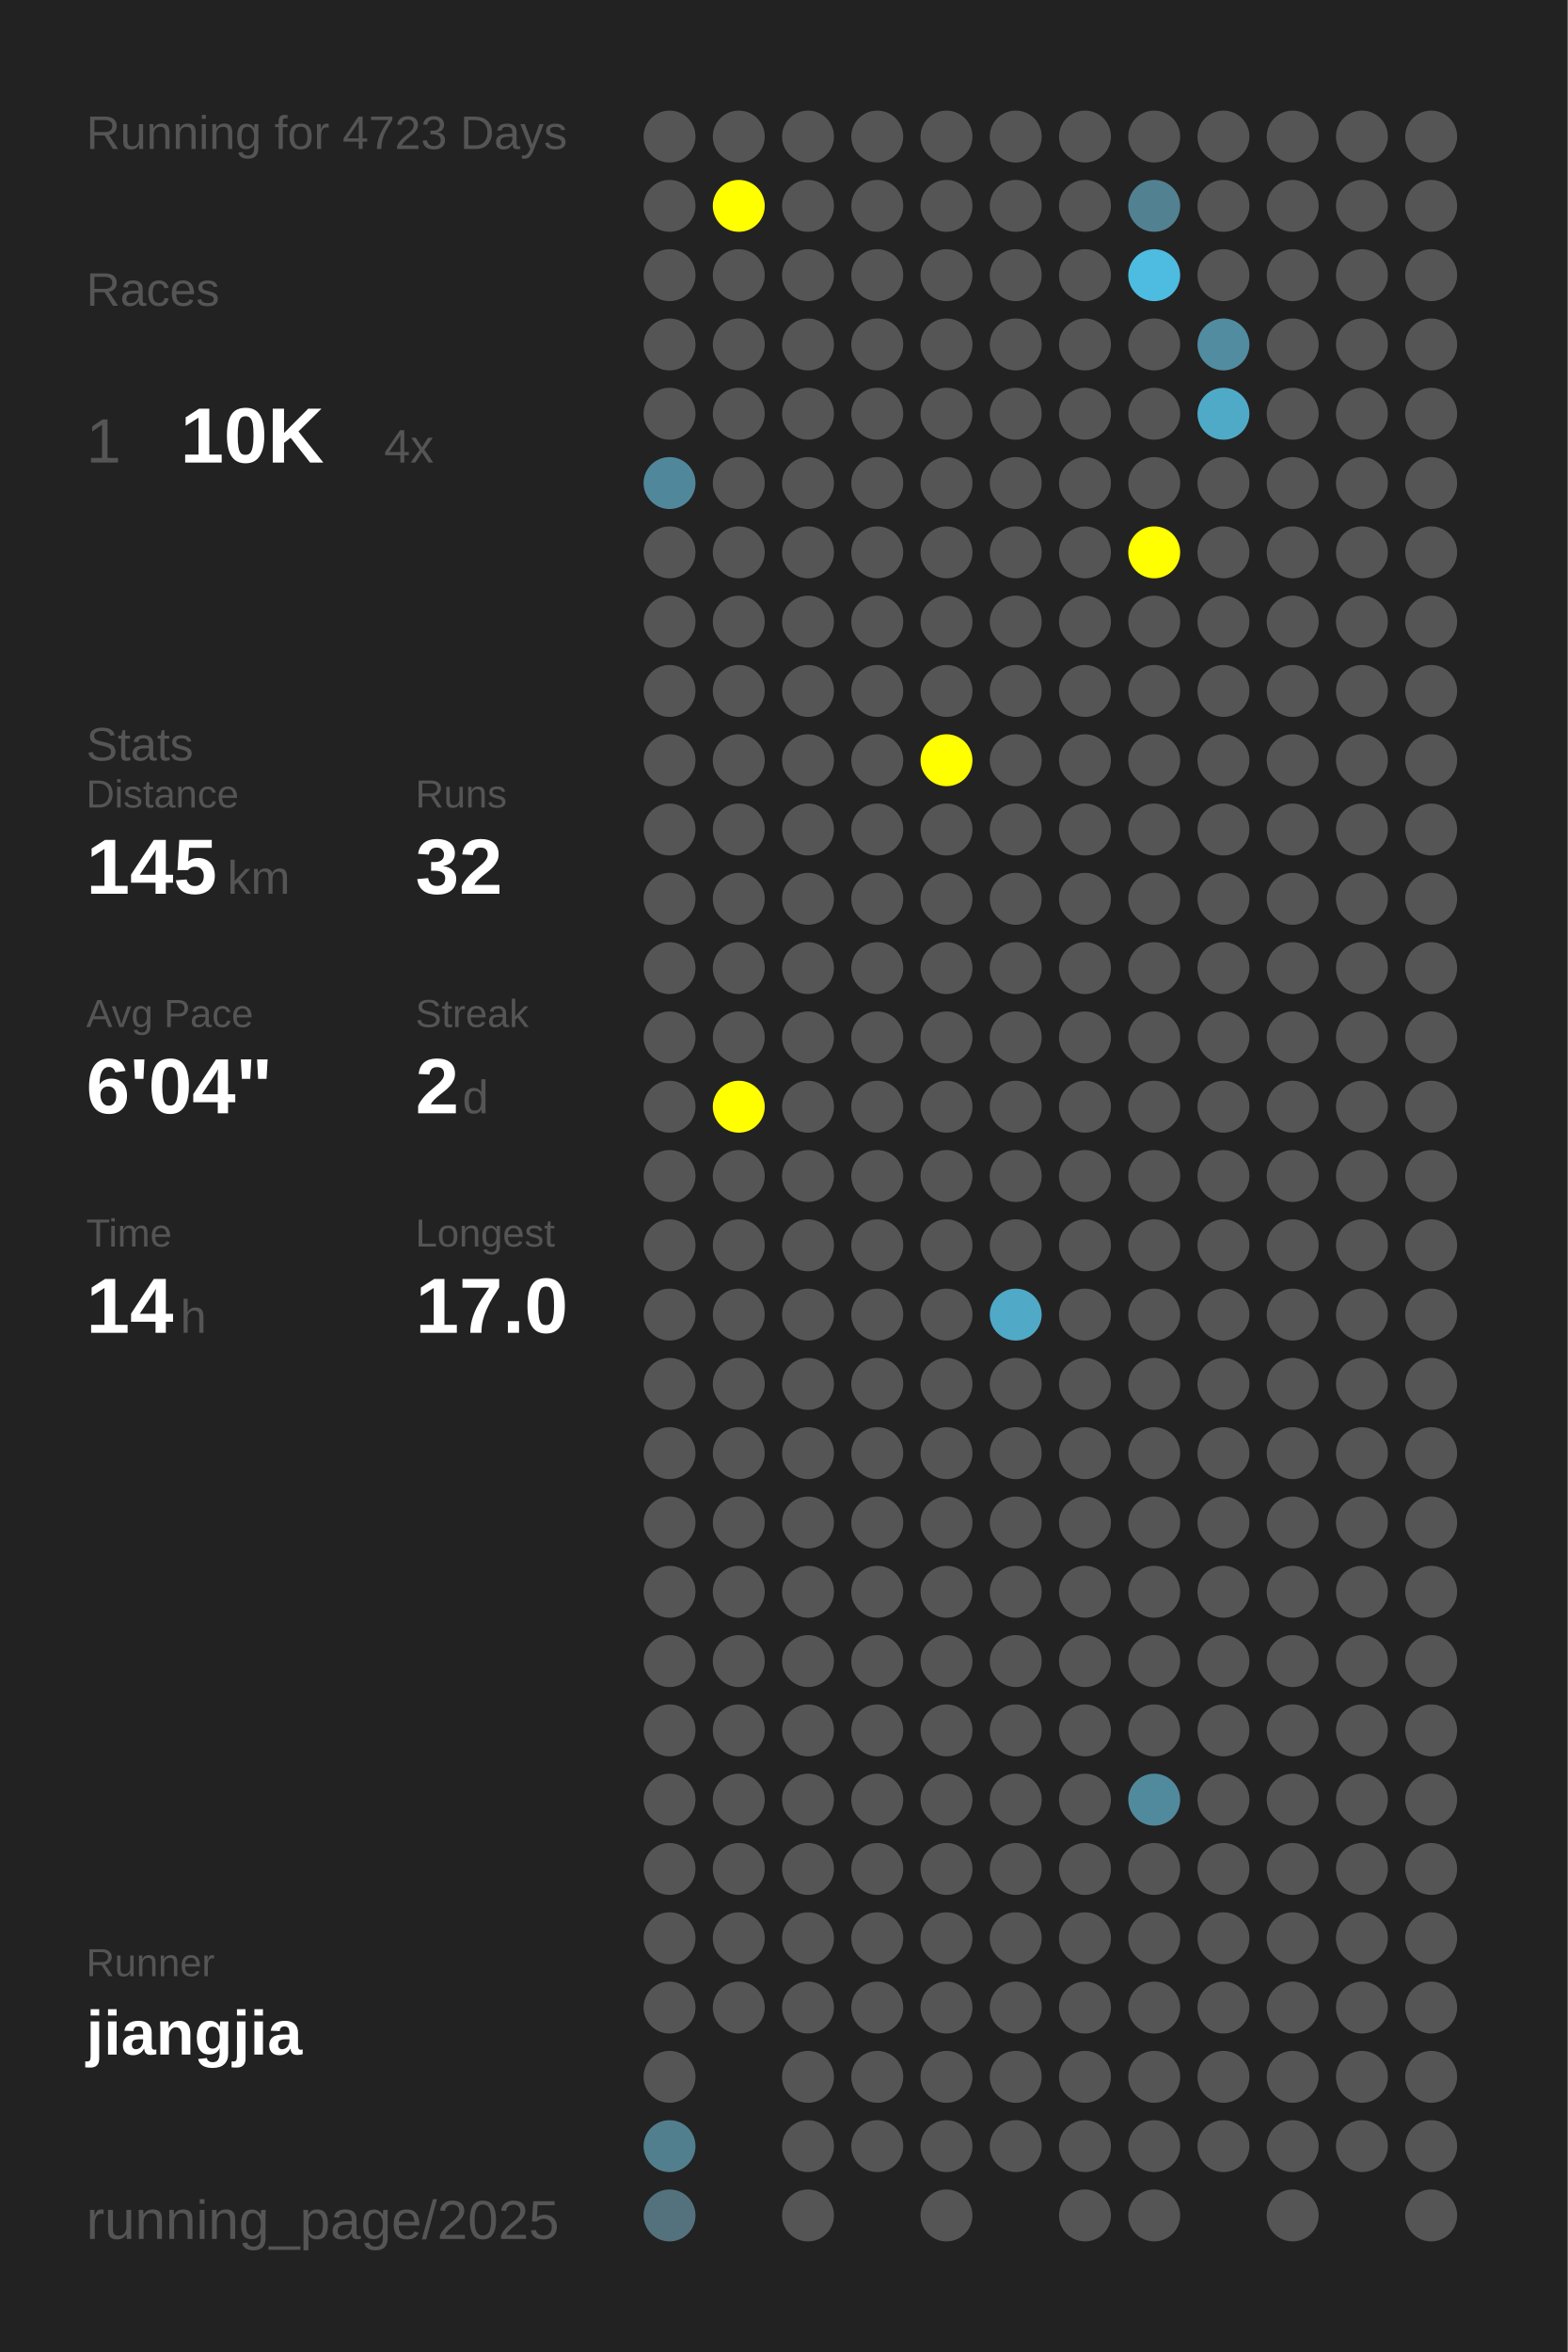
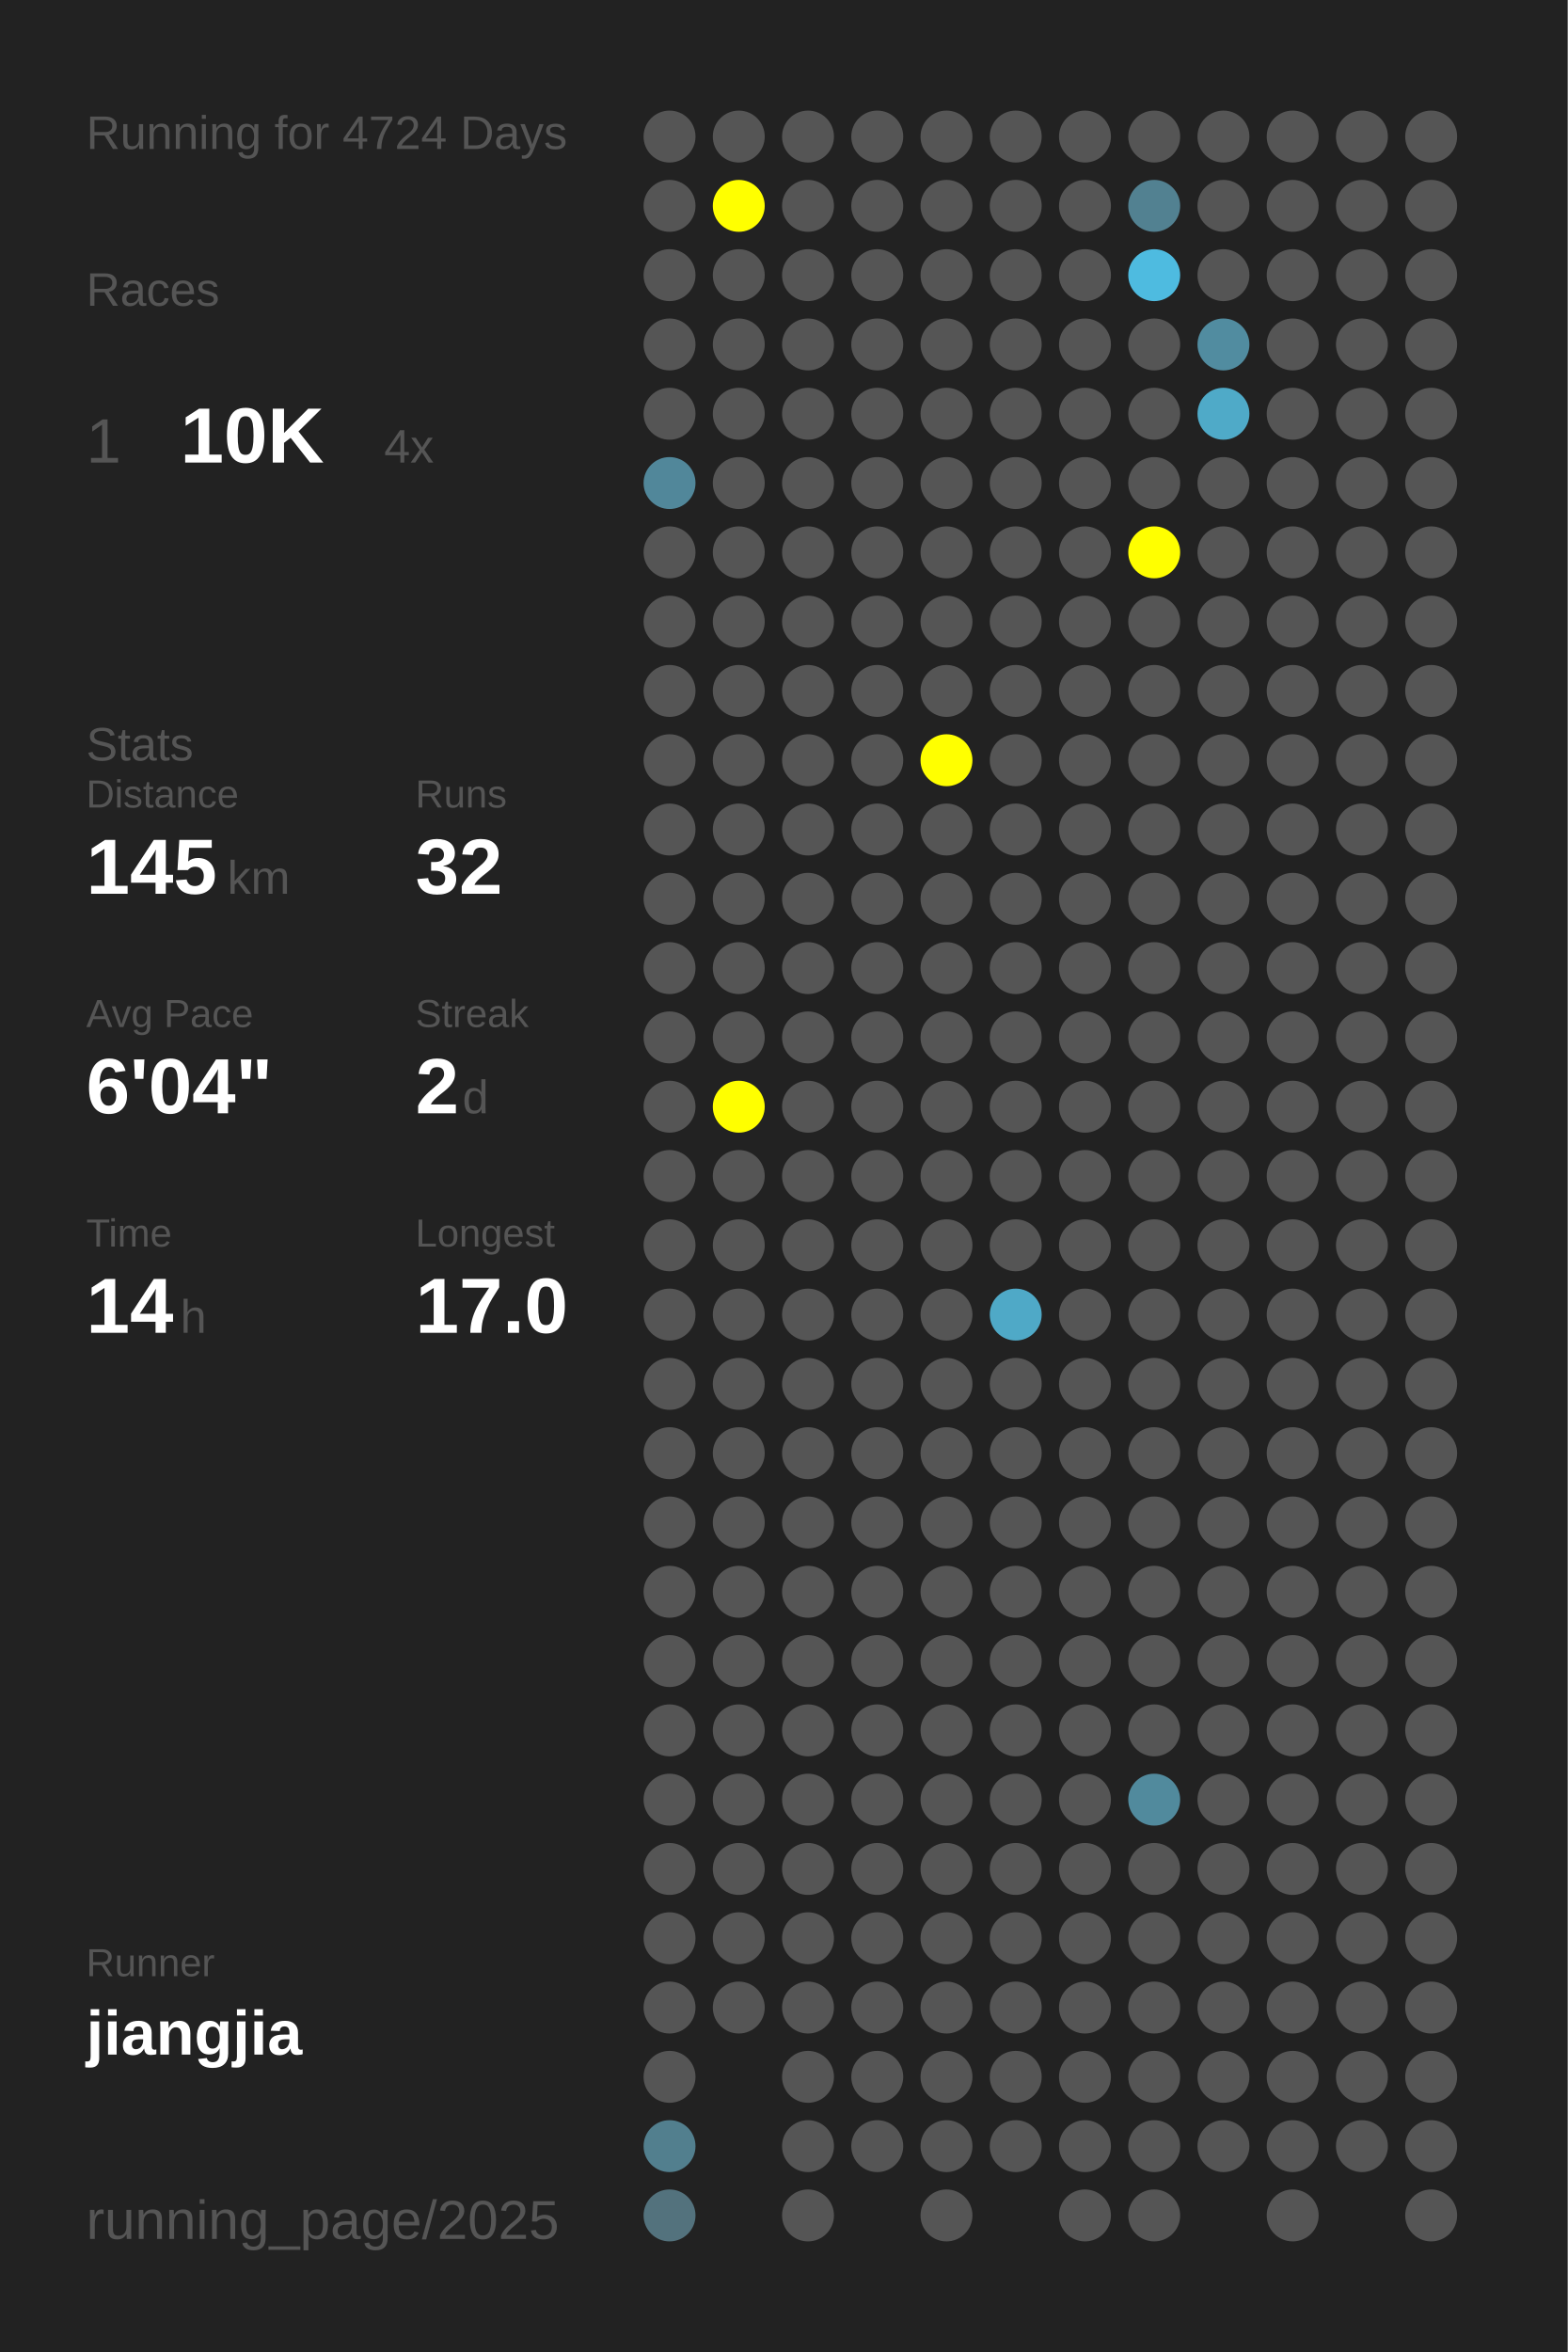
<svg xmlns="http://www.w3.org/2000/svg" baseProfile="full" height="300mm" version="1.1" viewBox="0,0,200,300" width="200mm">
  <defs />
  <rect fill="#222222" height="300" width="200" x="0" y="0" />
-   <text fill="#555555" style="font-size:6px; font-family:Arial;" x="11" y="19">Running for 4723 Days</text>
+   <text fill="#555555" style="font-size:6px; font-family:Arial;" x="11" y="19">Running for 4724 Days</text>
  <text fill="#555555" style="font-size:6px; font-family:Arial;" x="11" y="39">Races</text>
  <text fill="#555555" style="font-size:8px; font-family:Arial;" x="11" y="59">1</text>
  <text fill="#FFFFFF" style="font-size:10px; font-family:Arial; font-weight:bold;" x="23" y="59">10K</text>
  <text fill="#555555" style="font-size:6px; font-family:Arial;" x="49" y="59">4x</text>
  <text fill="#555555" style="font-size:6px; font-family:Arial;" x="11" y="97">Stats</text>
  <text fill="#555555" style="font-size:5px; font-family:Arial;" x="11" y="103">Distance</text>
  <text fill="#FFFFFF" style="font-size:10px; font-family:Arial; font-weight:bold;" x="11" y="114">145</text>
  <text fill="#555555" style="font-size:6px; font-family:Arial;" x="29" y="114">km</text>
  <text fill="#555555" style="font-size:5px; font-family:Arial;" x="53" y="103">Runs</text>
  <text fill="#FFFFFF" style="font-size:10px; font-family:Arial; font-weight:bold;" x="53" y="114">32</text>
  <text fill="#555555" style="font-size:5px; font-family:Arial;" x="11" y="131">Avg Pace</text>
  <text fill="#FFFFFF" style="font-size:10px; font-family:Arial; font-weight:bold;" x="11" y="142">6'04"</text>
  <text fill="#555555" style="font-size:5px; font-family:Arial;" x="53" y="131">Streak</text>
  <text fill="#FFFFFF" style="font-size:10px; font-family:Arial; font-weight:bold;" x="53" y="142">2</text>
  <text fill="#555555" style="font-size:6px; font-family:Arial;" x="59" y="142">d</text>
  <text fill="#555555" style="font-size:5px; font-family:Arial;" x="11" y="159">Time</text>
  <text fill="#FFFFFF" style="font-size:10px; font-family:Arial; font-weight:bold;" x="11" y="170">14</text>
  <text fill="#555555" style="font-size:6px; font-family:Arial;" x="23" y="170">h</text>
  <text fill="#555555" style="font-size:5px; font-family:Arial;" x="53" y="159">Longest</text>
  <text fill="#FFFFFF" style="font-size:10px; font-family:Arial; font-weight:bold;" x="53" y="170">17.0</text>
  <text fill="#555555" style="font-size:5px; font-family:Arial;" x="11" y="252.065">Runner</text>
  <text fill="#FFFFFF" style="font-size:8px; font-family:Arial; font-weight:bold;" x="11" y="262.065">jiangjia</text>
  <text fill="#555555" style="font-size:7px; font-family:Arial;" x="11" y="285.581">running_page/2025</text>
  <circle cx="85.417" cy="17.419" fill="#555555" r="3.312" />
  <circle cx="85.417" cy="26.258" fill="#555555" r="3.312" />
  <circle cx="85.417" cy="35.097" fill="#555555" r="3.312" />
  <circle cx="85.417" cy="43.935" fill="#555555" r="3.312" />
  <circle cx="85.417" cy="52.774" fill="#555555" r="3.312" />
  <circle cx="85.417" cy="61.613" fill="#51879a" r="3.312" />
  <circle cx="85.417" cy="70.452" fill="#555555" r="3.312" />
  <circle cx="85.417" cy="79.29" fill="#555555" r="3.312" />
  <circle cx="85.417" cy="88.129" fill="#555555" r="3.312" />
  <circle cx="85.417" cy="96.968" fill="#555555" r="3.312" />
  <circle cx="85.417" cy="105.806" fill="#555555" r="3.312" />
  <circle cx="85.417" cy="114.645" fill="#555555" r="3.312" />
  <circle cx="85.417" cy="123.484" fill="#555555" r="3.312" />
  <circle cx="85.417" cy="132.323" fill="#555555" r="3.312" />
  <circle cx="85.417" cy="141.161" fill="#555555" r="3.312" />
  <circle cx="85.417" cy="150" fill="#555555" r="3.312" />
  <circle cx="85.417" cy="158.839" fill="#555555" r="3.312" />
  <circle cx="85.417" cy="167.677" fill="#555555" r="3.312" />
  <circle cx="85.417" cy="176.516" fill="#555555" r="3.312" />
  <circle cx="85.417" cy="185.355" fill="#555555" r="3.312" />
  <circle cx="85.417" cy="194.194" fill="#555555" r="3.312" />
  <circle cx="85.417" cy="203.032" fill="#555555" r="3.312" />
  <circle cx="85.417" cy="211.871" fill="#555555" r="3.312" />
  <circle cx="85.417" cy="220.71" fill="#555555" r="3.312" />
  <circle cx="85.417" cy="229.548" fill="#555555" r="3.312" />
  <circle cx="85.417" cy="238.387" fill="#555555" r="3.312" />
  <circle cx="85.417" cy="247.226" fill="#555555" r="3.312" />
  <circle cx="85.417" cy="256.065" fill="#555555" r="3.312" />
  <circle cx="85.417" cy="264.903" fill="#555555" r="3.312" />
  <circle cx="85.417" cy="273.742" fill="#527f8e" r="3.312" />
  <circle cx="85.417" cy="282.581" fill="#53727d" r="3.312" />
  <circle cx="94.25" cy="17.419" fill="#555555" r="3.312" />
  <circle cx="94.25" cy="26.258" fill="#FFFF00" r="3.312" />
  <circle cx="94.25" cy="35.097" fill="#555555" r="3.312" />
  <circle cx="94.25" cy="43.935" fill="#555555" r="3.312" />
  <circle cx="94.25" cy="52.774" fill="#555555" r="3.312" />
  <circle cx="94.25" cy="61.613" fill="#555555" r="3.312" />
  <circle cx="94.25" cy="70.452" fill="#555555" r="3.312" />
  <circle cx="94.25" cy="79.29" fill="#555555" r="3.312" />
  <circle cx="94.25" cy="88.129" fill="#555555" r="3.312" />
  <circle cx="94.25" cy="96.968" fill="#555555" r="3.312" />
  <circle cx="94.25" cy="105.806" fill="#555555" r="3.312" />
  <circle cx="94.25" cy="114.645" fill="#555555" r="3.312" />
  <circle cx="94.25" cy="123.484" fill="#555555" r="3.312" />
  <circle cx="94.25" cy="132.323" fill="#555555" r="3.312" />
  <circle cx="94.25" cy="141.161" fill="#FFFF00" r="3.312" />
  <circle cx="94.25" cy="150" fill="#555555" r="3.312" />
  <circle cx="94.25" cy="158.839" fill="#555555" r="3.312" />
  <circle cx="94.25" cy="167.677" fill="#555555" r="3.312" />
  <circle cx="94.25" cy="176.516" fill="#555555" r="3.312" />
  <circle cx="94.25" cy="185.355" fill="#555555" r="3.312" />
  <circle cx="94.25" cy="194.194" fill="#555555" r="3.312" />
  <circle cx="94.25" cy="203.032" fill="#555555" r="3.312" />
  <circle cx="94.25" cy="211.871" fill="#555555" r="3.312" />
  <circle cx="94.25" cy="220.71" fill="#555555" r="3.312" />
  <circle cx="94.25" cy="229.548" fill="#555555" r="3.312" />
  <circle cx="94.25" cy="238.387" fill="#555555" r="3.312" />
  <circle cx="94.25" cy="247.226" fill="#555555" r="3.312" />
  <circle cx="94.25" cy="256.065" fill="#555555" r="3.312" />
  <circle cx="103.083" cy="17.419" fill="#555555" r="3.312" />
  <circle cx="103.083" cy="26.258" fill="#555555" r="3.312" />
  <circle cx="103.083" cy="35.097" fill="#555555" r="3.312" />
  <circle cx="103.083" cy="43.935" fill="#555555" r="3.312" />
  <circle cx="103.083" cy="52.774" fill="#555555" r="3.312" />
  <circle cx="103.083" cy="61.613" fill="#555555" r="3.312" />
  <circle cx="103.083" cy="70.452" fill="#555555" r="3.312" />
  <circle cx="103.083" cy="79.29" fill="#555555" r="3.312" />
  <circle cx="103.083" cy="88.129" fill="#555555" r="3.312" />
  <circle cx="103.083" cy="96.968" fill="#555555" r="3.312" />
  <circle cx="103.083" cy="105.806" fill="#555555" r="3.312" />
  <circle cx="103.083" cy="114.645" fill="#555555" r="3.312" />
  <circle cx="103.083" cy="123.484" fill="#555555" r="3.312" />
  <circle cx="103.083" cy="132.323" fill="#555555" r="3.312" />
  <circle cx="103.083" cy="141.161" fill="#555555" r="3.312" />
  <circle cx="103.083" cy="150" fill="#555555" r="3.312" />
  <circle cx="103.083" cy="158.839" fill="#555555" r="3.312" />
  <circle cx="103.083" cy="167.677" fill="#555555" r="3.312" />
  <circle cx="103.083" cy="176.516" fill="#555555" r="3.312" />
  <circle cx="103.083" cy="185.355" fill="#555555" r="3.312" />
  <circle cx="103.083" cy="194.194" fill="#555555" r="3.312" />
  <circle cx="103.083" cy="203.032" fill="#555555" r="3.312" />
  <circle cx="103.083" cy="211.871" fill="#555555" r="3.312" />
  <circle cx="103.083" cy="220.71" fill="#555555" r="3.312" />
  <circle cx="103.083" cy="229.548" fill="#555555" r="3.312" />
  <circle cx="103.083" cy="238.387" fill="#555555" r="3.312" />
  <circle cx="103.083" cy="247.226" fill="#555555" r="3.312" />
  <circle cx="103.083" cy="256.065" fill="#555555" r="3.312" />
  <circle cx="103.083" cy="264.903" fill="#555555" r="3.312" />
  <circle cx="103.083" cy="273.742" fill="#555555" r="3.312" />
  <circle cx="103.083" cy="282.581" fill="#555555" r="3.312" />
  <circle cx="111.917" cy="17.419" fill="#555555" r="3.312" />
  <circle cx="111.917" cy="26.258" fill="#555555" r="3.312" />
  <circle cx="111.917" cy="35.097" fill="#555555" r="3.312" />
  <circle cx="111.917" cy="43.935" fill="#555555" r="3.312" />
  <circle cx="111.917" cy="52.774" fill="#555555" r="3.312" />
  <circle cx="111.917" cy="61.613" fill="#555555" r="3.312" />
  <circle cx="111.917" cy="70.452" fill="#555555" r="3.312" />
  <circle cx="111.917" cy="79.29" fill="#555555" r="3.312" />
  <circle cx="111.917" cy="88.129" fill="#555555" r="3.312" />
  <circle cx="111.917" cy="96.968" fill="#555555" r="3.312" />
  <circle cx="111.917" cy="105.806" fill="#555555" r="3.312" />
  <circle cx="111.917" cy="114.645" fill="#555555" r="3.312" />
  <circle cx="111.917" cy="123.484" fill="#555555" r="3.312" />
  <circle cx="111.917" cy="132.323" fill="#555555" r="3.312" />
  <circle cx="111.917" cy="141.161" fill="#555555" r="3.312" />
  <circle cx="111.917" cy="150" fill="#555555" r="3.312" />
  <circle cx="111.917" cy="158.839" fill="#555555" r="3.312" />
  <circle cx="111.917" cy="167.677" fill="#555555" r="3.312" />
  <circle cx="111.917" cy="176.516" fill="#555555" r="3.312" />
  <circle cx="111.917" cy="185.355" fill="#555555" r="3.312" />
  <circle cx="111.917" cy="194.194" fill="#555555" r="3.312" />
  <circle cx="111.917" cy="203.032" fill="#555555" r="3.312" />
  <circle cx="111.917" cy="211.871" fill="#555555" r="3.312" />
  <circle cx="111.917" cy="220.71" fill="#555555" r="3.312" />
  <circle cx="111.917" cy="229.548" fill="#555555" r="3.312" />
  <circle cx="111.917" cy="238.387" fill="#555555" r="3.312" />
  <circle cx="111.917" cy="247.226" fill="#555555" r="3.312" />
  <circle cx="111.917" cy="256.065" fill="#555555" r="3.312" />
  <circle cx="111.917" cy="264.903" fill="#555555" r="3.312" />
  <circle cx="111.917" cy="273.742" fill="#555555" r="3.312" />
  <circle cx="120.75" cy="17.419" fill="#555555" r="3.312" />
  <circle cx="120.75" cy="26.258" fill="#555555" r="3.312" />
  <circle cx="120.75" cy="35.097" fill="#555555" r="3.312" />
  <circle cx="120.75" cy="43.935" fill="#555555" r="3.312" />
  <circle cx="120.75" cy="52.774" fill="#555555" r="3.312" />
  <circle cx="120.75" cy="61.613" fill="#555555" r="3.312" />
  <circle cx="120.75" cy="70.452" fill="#555555" r="3.312" />
  <circle cx="120.75" cy="79.29" fill="#555555" r="3.312" />
  <circle cx="120.75" cy="88.129" fill="#555555" r="3.312" />
  <circle cx="120.75" cy="96.968" fill="#FFFF00" r="3.312" />
  <circle cx="120.75" cy="105.806" fill="#555555" r="3.312" />
  <circle cx="120.75" cy="114.645" fill="#555555" r="3.312" />
  <circle cx="120.75" cy="123.484" fill="#555555" r="3.312" />
  <circle cx="120.75" cy="132.323" fill="#555555" r="3.312" />
  <circle cx="120.75" cy="141.161" fill="#555555" r="3.312" />
  <circle cx="120.75" cy="150" fill="#555555" r="3.312" />
  <circle cx="120.75" cy="158.839" fill="#555555" r="3.312" />
  <circle cx="120.75" cy="167.677" fill="#555555" r="3.312" />
  <circle cx="120.75" cy="176.516" fill="#555555" r="3.312" />
  <circle cx="120.75" cy="185.355" fill="#555555" r="3.312" />
  <circle cx="120.75" cy="194.194" fill="#555555" r="3.312" />
  <circle cx="120.75" cy="203.032" fill="#555555" r="3.312" />
  <circle cx="120.75" cy="211.871" fill="#555555" r="3.312" />
  <circle cx="120.75" cy="220.71" fill="#555555" r="3.312" />
  <circle cx="120.75" cy="229.548" fill="#555555" r="3.312" />
  <circle cx="120.75" cy="238.387" fill="#555555" r="3.312" />
  <circle cx="120.75" cy="247.226" fill="#555555" r="3.312" />
  <circle cx="120.75" cy="256.065" fill="#555555" r="3.312" />
  <circle cx="120.75" cy="264.903" fill="#555555" r="3.312" />
  <circle cx="120.75" cy="273.742" fill="#555555" r="3.312" />
  <circle cx="120.75" cy="282.581" fill="#555555" r="3.312" />
  <circle cx="129.583" cy="17.419" fill="#555555" r="3.312" />
  <circle cx="129.583" cy="26.258" fill="#555555" r="3.312" />
  <circle cx="129.583" cy="35.097" fill="#555555" r="3.312" />
  <circle cx="129.583" cy="43.935" fill="#555555" r="3.312" />
  <circle cx="129.583" cy="52.774" fill="#555555" r="3.312" />
  <circle cx="129.583" cy="61.613" fill="#555555" r="3.312" />
  <circle cx="129.583" cy="70.452" fill="#555555" r="3.312" />
  <circle cx="129.583" cy="79.29" fill="#555555" r="3.312" />
  <circle cx="129.583" cy="88.129" fill="#555555" r="3.312" />
  <circle cx="129.583" cy="96.968" fill="#555555" r="3.312" />
  <circle cx="129.583" cy="105.806" fill="#555555" r="3.312" />
  <circle cx="129.583" cy="114.645" fill="#555555" r="3.312" />
  <circle cx="129.583" cy="123.484" fill="#555555" r="3.312" />
  <circle cx="129.583" cy="132.323" fill="#555555" r="3.312" />
  <circle cx="129.583" cy="141.161" fill="#555555" r="3.312" />
  <circle cx="129.583" cy="150" fill="#555555" r="3.312" />
  <circle cx="129.583" cy="158.839" fill="#555555" r="3.312" />
  <circle cx="129.583" cy="167.677" fill="#4fa9c7" r="3.312" />
  <circle cx="129.583" cy="176.516" fill="#555555" r="3.312" />
  <circle cx="129.583" cy="185.355" fill="#555555" r="3.312" />
  <circle cx="129.583" cy="194.194" fill="#555555" r="3.312" />
  <circle cx="129.583" cy="203.032" fill="#555555" r="3.312" />
  <circle cx="129.583" cy="211.871" fill="#555555" r="3.312" />
  <circle cx="129.583" cy="220.71" fill="#555555" r="3.312" />
  <circle cx="129.583" cy="229.548" fill="#555555" r="3.312" />
  <circle cx="129.583" cy="238.387" fill="#555555" r="3.312" />
  <circle cx="129.583" cy="247.226" fill="#555555" r="3.312" />
  <circle cx="129.583" cy="256.065" fill="#555555" r="3.312" />
  <circle cx="129.583" cy="264.903" fill="#555555" r="3.312" />
  <circle cx="129.583" cy="273.742" fill="#555555" r="3.312" />
  <circle cx="138.417" cy="17.419" fill="#555555" r="3.312" />
  <circle cx="138.417" cy="26.258" fill="#555555" r="3.312" />
  <circle cx="138.417" cy="35.097" fill="#555555" r="3.312" />
  <circle cx="138.417" cy="43.935" fill="#555555" r="3.312" />
  <circle cx="138.417" cy="52.774" fill="#555555" r="3.312" />
  <circle cx="138.417" cy="61.613" fill="#555555" r="3.312" />
  <circle cx="138.417" cy="70.452" fill="#555555" r="3.312" />
  <circle cx="138.417" cy="79.29" fill="#555555" r="3.312" />
  <circle cx="138.417" cy="88.129" fill="#555555" r="3.312" />
  <circle cx="138.417" cy="96.968" fill="#555555" r="3.312" />
  <circle cx="138.417" cy="105.806" fill="#555555" r="3.312" />
  <circle cx="138.417" cy="114.645" fill="#555555" r="3.312" />
  <circle cx="138.417" cy="123.484" fill="#555555" r="3.312" />
  <circle cx="138.417" cy="132.323" fill="#555555" r="3.312" />
  <circle cx="138.417" cy="141.161" fill="#555555" r="3.312" />
  <circle cx="138.417" cy="150" fill="#555555" r="3.312" />
  <circle cx="138.417" cy="158.839" fill="#555555" r="3.312" />
  <circle cx="138.417" cy="167.677" fill="#555555" r="3.312" />
  <circle cx="138.417" cy="176.516" fill="#555555" r="3.312" />
  <circle cx="138.417" cy="185.355" fill="#555555" r="3.312" />
  <circle cx="138.417" cy="194.194" fill="#555555" r="3.312" />
  <circle cx="138.417" cy="203.032" fill="#555555" r="3.312" />
  <circle cx="138.417" cy="211.871" fill="#555555" r="3.312" />
  <circle cx="138.417" cy="220.71" fill="#555555" r="3.312" />
  <circle cx="138.417" cy="229.548" fill="#555555" r="3.312" />
  <circle cx="138.417" cy="238.387" fill="#555555" r="3.312" />
  <circle cx="138.417" cy="247.226" fill="#555555" r="3.312" />
  <circle cx="138.417" cy="256.065" fill="#555555" r="3.312" />
  <circle cx="138.417" cy="264.903" fill="#555555" r="3.312" />
  <circle cx="138.417" cy="273.742" fill="#555555" r="3.312" />
  <circle cx="138.417" cy="282.581" fill="#555555" r="3.312" />
  <circle cx="147.25" cy="17.419" fill="#555555" r="3.312" />
  <circle cx="147.25" cy="26.258" fill="#528191" r="3.312" />
  <circle cx="147.25" cy="35.097" fill="#4ebbe0" r="3.312" />
  <circle cx="147.25" cy="43.935" fill="#555555" r="3.312" />
  <circle cx="147.25" cy="52.774" fill="#555555" r="3.312" />
  <circle cx="147.25" cy="61.613" fill="#555555" r="3.312" />
  <circle cx="147.25" cy="70.452" fill="#FFFF00" r="3.312" />
  <circle cx="147.25" cy="79.29" fill="#555555" r="3.312" />
  <circle cx="147.25" cy="88.129" fill="#555555" r="3.312" />
  <circle cx="147.25" cy="96.968" fill="#555555" r="3.312" />
  <circle cx="147.25" cy="105.806" fill="#555555" r="3.312" />
  <circle cx="147.25" cy="114.645" fill="#555555" r="3.312" />
  <circle cx="147.25" cy="123.484" fill="#555555" r="3.312" />
  <circle cx="147.25" cy="132.323" fill="#555555" r="3.312" />
  <circle cx="147.25" cy="141.161" fill="#555555" r="3.312" />
  <circle cx="147.25" cy="150" fill="#555555" r="3.312" />
  <circle cx="147.25" cy="158.839" fill="#555555" r="3.312" />
  <circle cx="147.25" cy="167.677" fill="#555555" r="3.312" />
  <circle cx="147.25" cy="176.516" fill="#555555" r="3.312" />
  <circle cx="147.25" cy="185.355" fill="#555555" r="3.312" />
  <circle cx="147.25" cy="194.194" fill="#555555" r="3.312" />
  <circle cx="147.25" cy="203.032" fill="#555555" r="3.312" />
  <circle cx="147.25" cy="211.871" fill="#555555" r="3.312" />
  <circle cx="147.25" cy="220.71" fill="#555555" r="3.312" />
  <circle cx="147.25" cy="229.548" fill="#518a9d" r="3.312" />
  <circle cx="147.25" cy="238.387" fill="#555555" r="3.312" />
  <circle cx="147.25" cy="247.226" fill="#555555" r="3.312" />
  <circle cx="147.25" cy="256.065" fill="#555555" r="3.312" />
  <circle cx="147.25" cy="264.903" fill="#555555" r="3.312" />
  <circle cx="147.25" cy="273.742" fill="#555555" r="3.312" />
  <circle cx="147.25" cy="282.581" fill="#555555" r="3.312" />
  <circle cx="156.083" cy="17.419" fill="#555555" r="3.312" />
  <circle cx="156.083" cy="26.258" fill="#555555" r="3.312" />
  <circle cx="156.083" cy="35.097" fill="#555555" r="3.312" />
  <circle cx="156.083" cy="43.935" fill="#518ca0" r="3.312" />
  <circle cx="156.083" cy="52.774" fill="#4faac8" r="3.312" />
  <circle cx="156.083" cy="61.613" fill="#555555" r="3.312" />
  <circle cx="156.083" cy="70.452" fill="#555555" r="3.312" />
  <circle cx="156.083" cy="79.29" fill="#555555" r="3.312" />
  <circle cx="156.083" cy="88.129" fill="#555555" r="3.312" />
  <circle cx="156.083" cy="96.968" fill="#555555" r="3.312" />
  <circle cx="156.083" cy="105.806" fill="#555555" r="3.312" />
  <circle cx="156.083" cy="114.645" fill="#555555" r="3.312" />
  <circle cx="156.083" cy="123.484" fill="#555555" r="3.312" />
  <circle cx="156.083" cy="132.323" fill="#555555" r="3.312" />
  <circle cx="156.083" cy="141.161" fill="#555555" r="3.312" />
  <circle cx="156.083" cy="150" fill="#555555" r="3.312" />
  <circle cx="156.083" cy="158.839" fill="#555555" r="3.312" />
  <circle cx="156.083" cy="167.677" fill="#555555" r="3.312" />
  <circle cx="156.083" cy="176.516" fill="#555555" r="3.312" />
  <circle cx="156.083" cy="185.355" fill="#555555" r="3.312" />
  <circle cx="156.083" cy="194.194" fill="#555555" r="3.312" />
  <circle cx="156.083" cy="203.032" fill="#555555" r="3.312" />
  <circle cx="156.083" cy="211.871" fill="#555555" r="3.312" />
  <circle cx="156.083" cy="220.71" fill="#555555" r="3.312" />
  <circle cx="156.083" cy="229.548" fill="#555555" r="3.312" />
  <circle cx="156.083" cy="238.387" fill="#555555" r="3.312" />
  <circle cx="156.083" cy="247.226" fill="#555555" r="3.312" />
  <circle cx="156.083" cy="256.065" fill="#555555" r="3.312" />
  <circle cx="156.083" cy="264.903" fill="#555555" r="3.312" />
  <circle cx="156.083" cy="273.742" fill="#555555" r="3.312" />
  <circle cx="164.917" cy="17.419" fill="#555555" r="3.312" />
  <circle cx="164.917" cy="26.258" fill="#555555" r="3.312" />
  <circle cx="164.917" cy="35.097" fill="#555555" r="3.312" />
  <circle cx="164.917" cy="43.935" fill="#555555" r="3.312" />
  <circle cx="164.917" cy="52.774" fill="#555555" r="3.312" />
  <circle cx="164.917" cy="61.613" fill="#555555" r="3.312" />
  <circle cx="164.917" cy="70.452" fill="#555555" r="3.312" />
  <circle cx="164.917" cy="79.29" fill="#555555" r="3.312" />
  <circle cx="164.917" cy="88.129" fill="#555555" r="3.312" />
  <circle cx="164.917" cy="96.968" fill="#555555" r="3.312" />
  <circle cx="164.917" cy="105.806" fill="#555555" r="3.312" />
  <circle cx="164.917" cy="114.645" fill="#555555" r="3.312" />
  <circle cx="164.917" cy="123.484" fill="#555555" r="3.312" />
  <circle cx="164.917" cy="132.323" fill="#555555" r="3.312" />
  <circle cx="164.917" cy="141.161" fill="#555555" r="3.312" />
  <circle cx="164.917" cy="150" fill="#555555" r="3.312" />
  <circle cx="164.917" cy="158.839" fill="#555555" r="3.312" />
  <circle cx="164.917" cy="167.677" fill="#555555" r="3.312" />
  <circle cx="164.917" cy="176.516" fill="#555555" r="3.312" />
  <circle cx="164.917" cy="185.355" fill="#555555" r="3.312" />
  <circle cx="164.917" cy="194.194" fill="#555555" r="3.312" />
  <circle cx="164.917" cy="203.032" fill="#555555" r="3.312" />
  <circle cx="164.917" cy="211.871" fill="#555555" r="3.312" />
  <circle cx="164.917" cy="220.71" fill="#555555" r="3.312" />
  <circle cx="164.917" cy="229.548" fill="#555555" r="3.312" />
  <circle cx="164.917" cy="238.387" fill="#555555" r="3.312" />
  <circle cx="164.917" cy="247.226" fill="#555555" r="3.312" />
  <circle cx="164.917" cy="256.065" fill="#555555" r="3.312" />
  <circle cx="164.917" cy="264.903" fill="#555555" r="3.312" />
  <circle cx="164.917" cy="273.742" fill="#555555" r="3.312" />
  <circle cx="164.917" cy="282.581" fill="#555555" r="3.312" />
  <circle cx="173.75" cy="17.419" fill="#555555" r="3.312" />
  <circle cx="173.75" cy="26.258" fill="#555555" r="3.312" />
  <circle cx="173.75" cy="35.097" fill="#555555" r="3.312" />
  <circle cx="173.75" cy="43.935" fill="#555555" r="3.312" />
  <circle cx="173.75" cy="52.774" fill="#555555" r="3.312" />
  <circle cx="173.75" cy="61.613" fill="#555555" r="3.312" />
  <circle cx="173.75" cy="70.452" fill="#555555" r="3.312" />
  <circle cx="173.75" cy="79.29" fill="#555555" r="3.312" />
  <circle cx="173.75" cy="88.129" fill="#555555" r="3.312" />
  <circle cx="173.75" cy="96.968" fill="#555555" r="3.312" />
  <circle cx="173.75" cy="105.806" fill="#555555" r="3.312" />
  <circle cx="173.75" cy="114.645" fill="#555555" r="3.312" />
  <circle cx="173.75" cy="123.484" fill="#555555" r="3.312" />
  <circle cx="173.75" cy="132.323" fill="#555555" r="3.312" />
  <circle cx="173.75" cy="141.161" fill="#555555" r="3.312" />
  <circle cx="173.75" cy="150" fill="#555555" r="3.312" />
  <circle cx="173.75" cy="158.839" fill="#555555" r="3.312" />
  <circle cx="173.75" cy="167.677" fill="#555555" r="3.312" />
  <circle cx="173.75" cy="176.516" fill="#555555" r="3.312" />
  <circle cx="173.75" cy="185.355" fill="#555555" r="3.312" />
  <circle cx="173.75" cy="194.194" fill="#555555" r="3.312" />
  <circle cx="173.75" cy="203.032" fill="#555555" r="3.312" />
  <circle cx="173.75" cy="211.871" fill="#555555" r="3.312" />
  <circle cx="173.75" cy="220.71" fill="#555555" r="3.312" />
  <circle cx="173.75" cy="229.548" fill="#555555" r="3.312" />
  <circle cx="173.75" cy="238.387" fill="#555555" r="3.312" />
  <circle cx="173.75" cy="247.226" fill="#555555" r="3.312" />
  <circle cx="173.75" cy="256.065" fill="#555555" r="3.312" />
  <circle cx="173.75" cy="264.903" fill="#555555" r="3.312" />
  <circle cx="173.75" cy="273.742" fill="#555555" r="3.312" />
  <circle cx="182.583" cy="17.419" fill="#555555" r="3.312" />
  <circle cx="182.583" cy="26.258" fill="#555555" r="3.312" />
  <circle cx="182.583" cy="35.097" fill="#555555" r="3.312" />
  <circle cx="182.583" cy="43.935" fill="#555555" r="3.312" />
  <circle cx="182.583" cy="52.774" fill="#555555" r="3.312" />
  <circle cx="182.583" cy="61.613" fill="#555555" r="3.312" />
  <circle cx="182.583" cy="70.452" fill="#555555" r="3.312" />
  <circle cx="182.583" cy="79.29" fill="#555555" r="3.312" />
  <circle cx="182.583" cy="88.129" fill="#555555" r="3.312" />
  <circle cx="182.583" cy="96.968" fill="#555555" r="3.312" />
  <circle cx="182.583" cy="105.806" fill="#555555" r="3.312" />
  <circle cx="182.583" cy="114.645" fill="#555555" r="3.312" />
  <circle cx="182.583" cy="123.484" fill="#555555" r="3.312" />
  <circle cx="182.583" cy="132.323" fill="#555555" r="3.312" />
  <circle cx="182.583" cy="141.161" fill="#555555" r="3.312" />
  <circle cx="182.583" cy="150" fill="#555555" r="3.312" />
  <circle cx="182.583" cy="158.839" fill="#555555" r="3.312" />
  <circle cx="182.583" cy="167.677" fill="#555555" r="3.312" />
  <circle cx="182.583" cy="176.516" fill="#555555" r="3.312" />
  <circle cx="182.583" cy="185.355" fill="#555555" r="3.312" />
  <circle cx="182.583" cy="194.194" fill="#555555" r="3.312" />
  <circle cx="182.583" cy="203.032" fill="#555555" r="3.312" />
  <circle cx="182.583" cy="211.871" fill="#555555" r="3.312" />
  <circle cx="182.583" cy="220.71" fill="#555555" r="3.312" />
  <circle cx="182.583" cy="229.548" fill="#555555" r="3.312" />
  <circle cx="182.583" cy="238.387" fill="#555555" r="3.312" />
  <circle cx="182.583" cy="247.226" fill="#555555" r="3.312" />
  <circle cx="182.583" cy="256.065" fill="#555555" r="3.312" />
  <circle cx="182.583" cy="264.903" fill="#555555" r="3.312" />
  <circle cx="182.583" cy="273.742" fill="#555555" r="3.312" />
  <circle cx="182.583" cy="282.581" fill="#555555" r="3.312" />
</svg>
